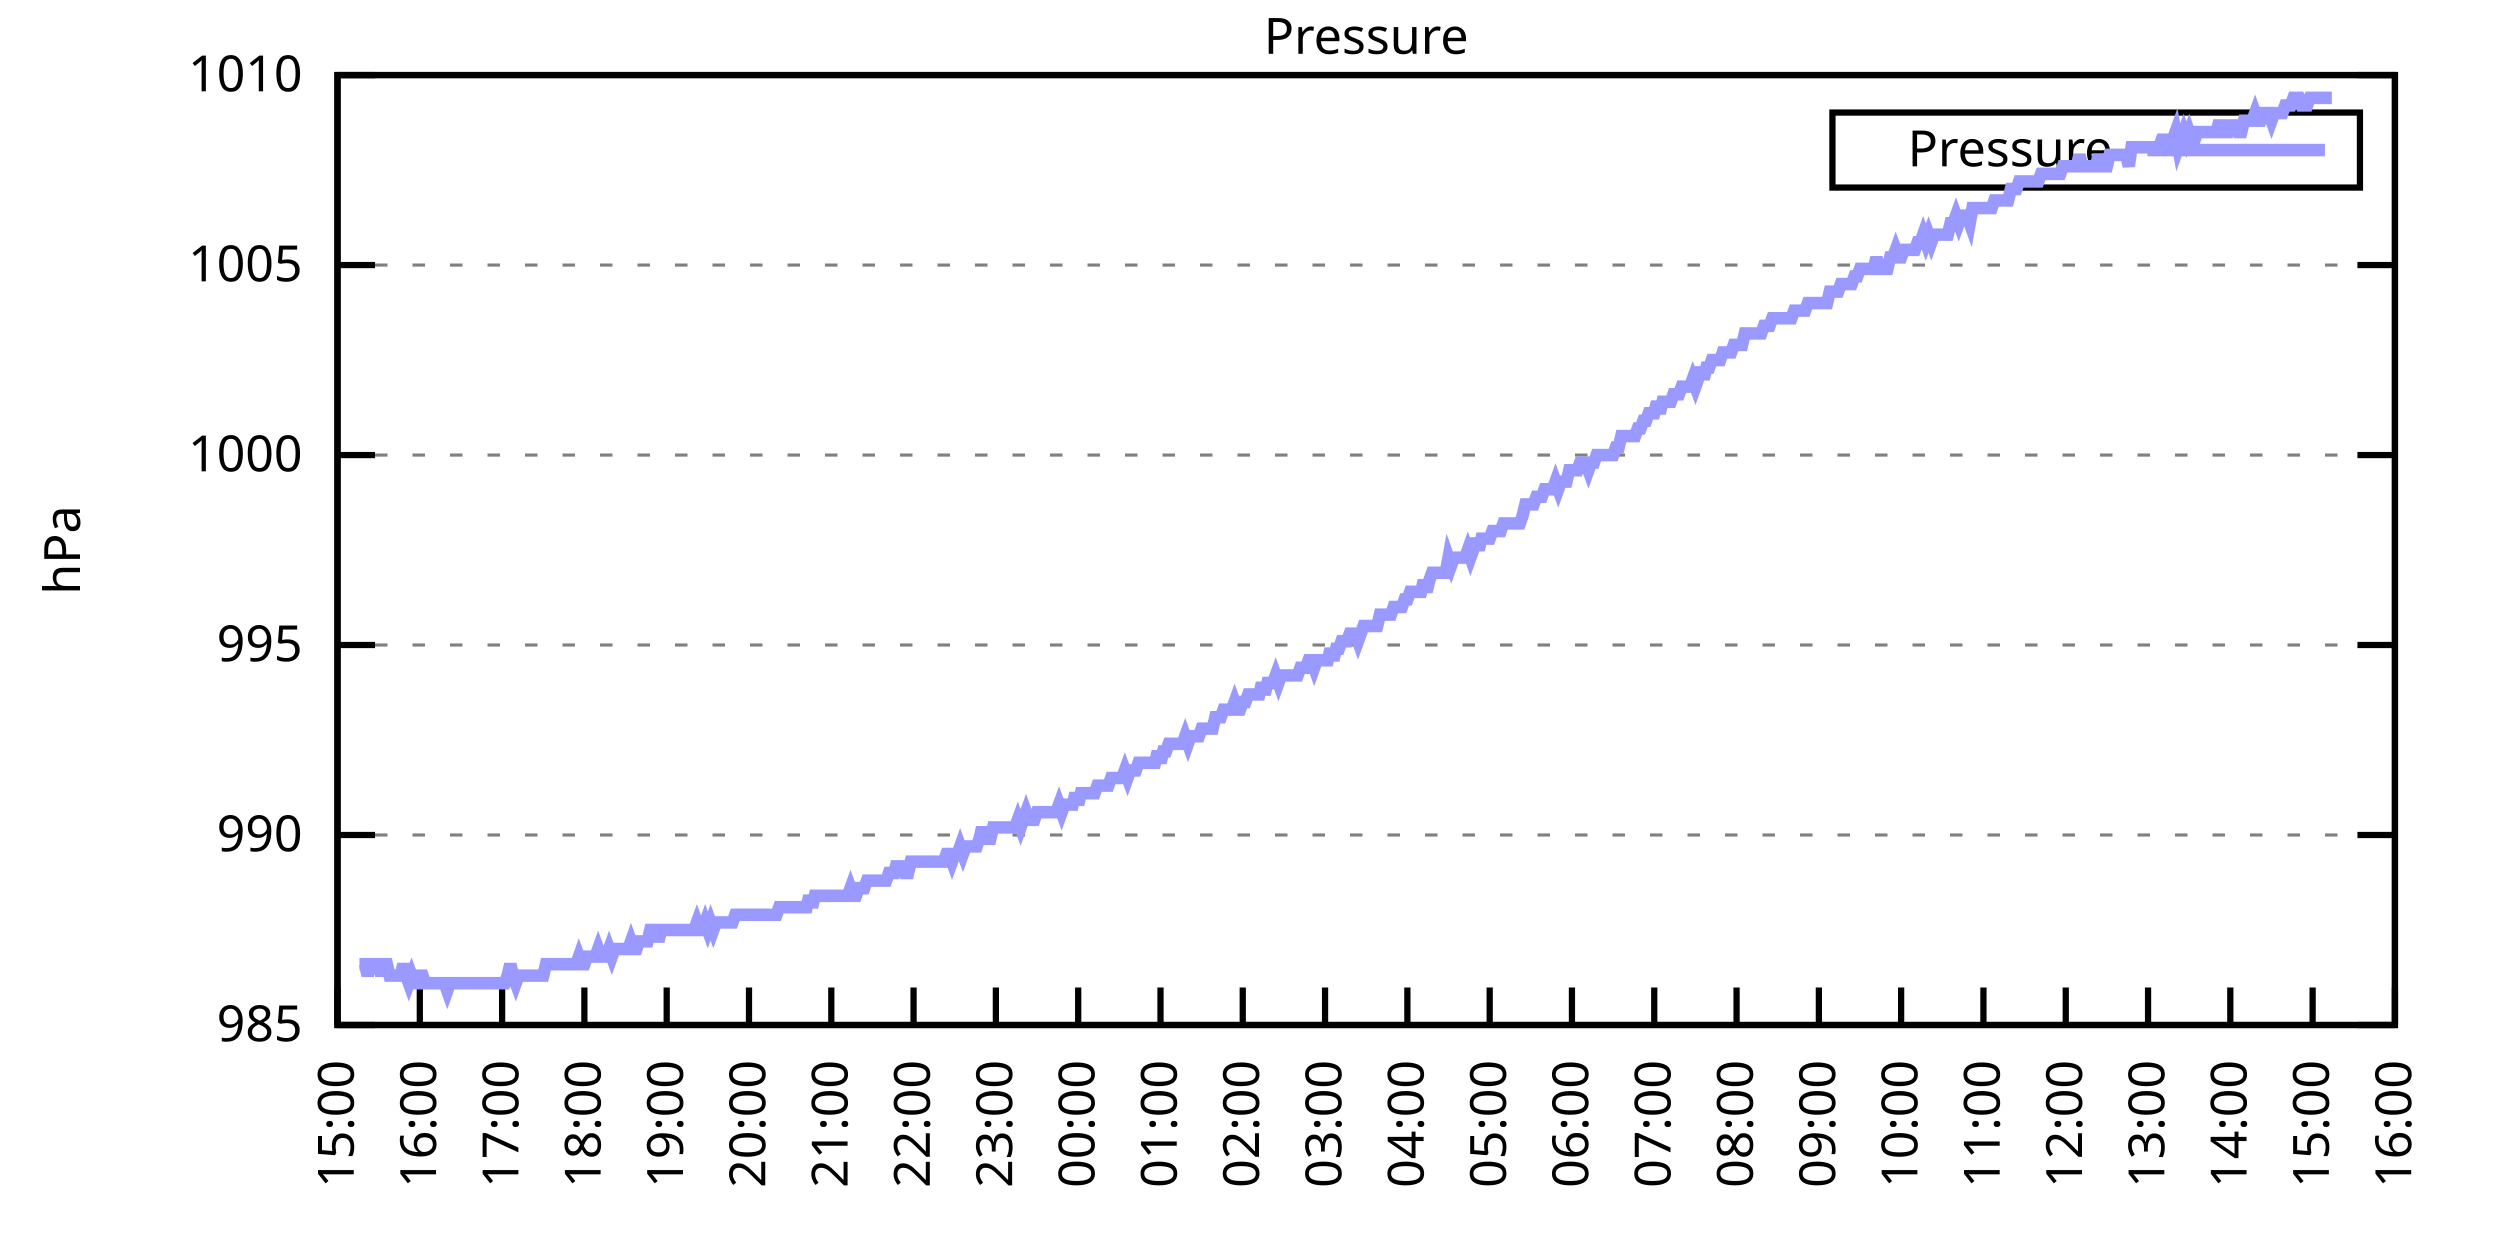
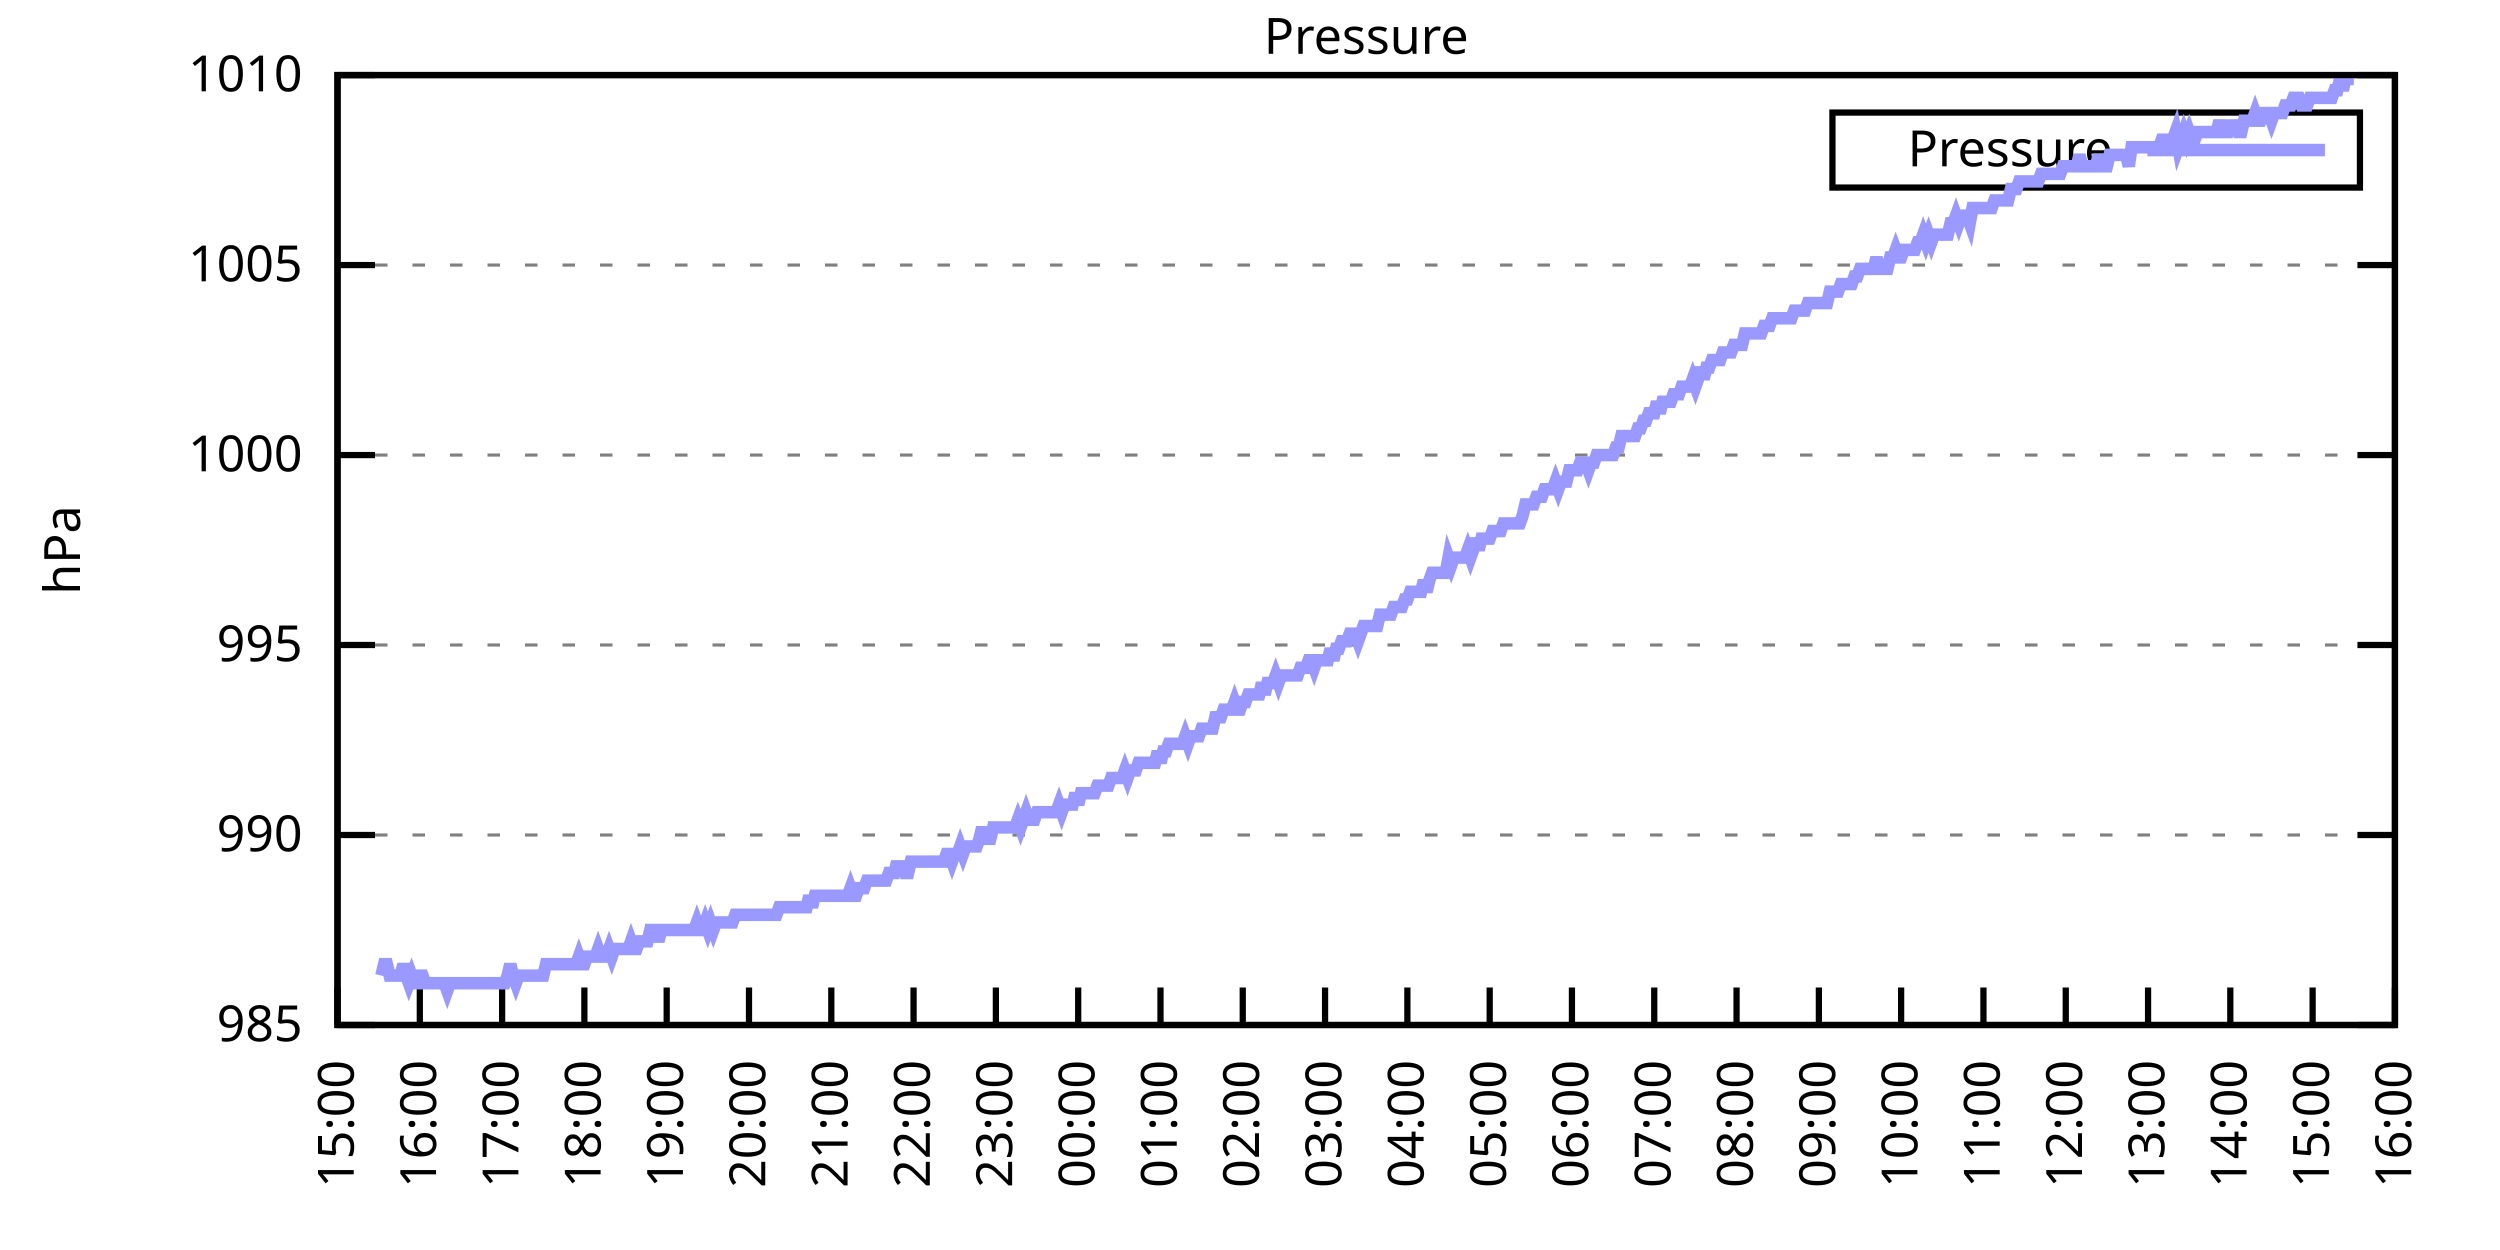
<svg xmlns="http://www.w3.org/2000/svg" xmlns:xlink="http://www.w3.org/1999/xlink" width="400" height="200" viewBox="0 0 400 200">
  <g id="gnuplot_canvas">
    <rect x="0" y="0" width="400" height="200" fill="none" />
    <defs>
      <circle id="gpDot" r="0.5" stroke-width="0.5" stroke="currentColor" />
      <path id="gpPt0" stroke-width="0.333" stroke="currentColor" d="M-1,0 h2 M0,-1 v2" />
      <path id="gpPt1" stroke-width="0.333" stroke="currentColor" d="M-1,-1 L1,1 M1,-1 L-1,1" />
      <path id="gpPt2" stroke-width="0.333" stroke="currentColor" d="M-1,0 L1,0 M0,-1 L0,1 M-1,-1 L1,1 M-1,1 L1,-1" />
      <rect id="gpPt3" stroke-width="0.333" stroke="currentColor" x="-1" y="-1" width="2" height="2" />
      <rect id="gpPt4" stroke-width="0.333" stroke="currentColor" fill="currentColor" x="-1" y="-1" width="2" height="2" />
      <circle id="gpPt5" stroke-width="0.333" stroke="currentColor" cx="0" cy="0" r="1" />
      <use xlink:href="#gpPt5" id="gpPt6" fill="currentColor" stroke="none" />
      <path id="gpPt7" stroke-width="0.333" stroke="currentColor" d="M0,-1.33 L-1.33,0.67 L1.33,0.67 z" />
      <use xlink:href="#gpPt7" id="gpPt8" fill="currentColor" stroke="none" />
      <use xlink:href="#gpPt7" id="gpPt9" stroke="currentColor" transform="rotate(180)" />
      <use xlink:href="#gpPt9" id="gpPt10" fill="currentColor" stroke="none" />
      <use xlink:href="#gpPt3" id="gpPt11" stroke="currentColor" transform="rotate(45)" />
      <use xlink:href="#gpPt11" id="gpPt12" fill="currentColor" stroke="none" />
      <path id="gpPt13" stroke-width="0.333" stroke="currentColor" d="M0,1.330 L1.265,0.411 L0.782,-1.067 L-0.782,-1.076 L-1.265,0.411 z" />
      <use xlink:href="#gpPt13" id="gpPt14" fill="currentColor" stroke="none" />
      <filter id="textbox" filterUnits="objectBoundingBox" x="0" y="0" height="1" width="1">
        <feFlood flood-color="white" flood-opacity="1" result="bgnd" />
        <feComposite in="SourceGraphic" in2="bgnd" operator="atop" />
      </filter>
      <filter id="greybox" filterUnits="objectBoundingBox" x="0" y="0" height="1" width="1">
        <feFlood flood-color="lightgrey" flood-opacity="1" result="grey" />
        <feComposite in="SourceGraphic" in2="grey" operator="atop" />
      </filter>
    </defs>
    <g fill="none" color="white" stroke="currentColor" stroke-width="1.00" stroke-linecap="butt" stroke-linejoin="miter">
</g>
    <g fill="none" color="black" stroke="currentColor" stroke-width="1.00" stroke-linecap="butt" stroke-linejoin="miter">
      <g stroke="none" shape-rendering="crispEdges">
        <polygon fill="rgb(255, 255, 255)" points="54.00,164.00 383.18,164.00 383.18,12.02 54.00,12.02 " />
      </g>
    </g>
    <g fill="none" color="black" stroke="currentColor" stroke-width="1.00" stroke-linecap="butt" stroke-linejoin="miter">
</g>
    <g fill="none" color="black" stroke="black" stroke-width="0.50" stroke-linecap="butt" stroke-linejoin="miter">
</g>
    <g fill="none" color="gray" stroke="currentColor" stroke-width="0.50" stroke-linecap="butt" stroke-linejoin="miter">
      <path stroke="gray" stroke-dasharray="2,4" class="gridline" d="M54.00,164.00 L383.19,164.00  " />
    </g>
    <g fill="none" color="gray" stroke="gray" stroke-width="1.00" stroke-linecap="butt" stroke-linejoin="miter">
</g>
    <g fill="none" color="black" stroke="currentColor" stroke-width="1.00" stroke-linecap="butt" stroke-linejoin="miter">
      <path stroke="black" d="M54.00,164.00 L60.00,164.00 M383.19,164.00 L377.19,164.00  " />
      <g transform="translate(48.40,166.60)" stroke="none" fill="black" font-family="Sans" font-size="8.00" text-anchor="end">
        <text>
          <tspan font-family="Sans"> 985</tspan>
        </text>
      </g>
    </g>
    <g fill="none" color="black" stroke="currentColor" stroke-width="1.00" stroke-linecap="butt" stroke-linejoin="miter">
</g>
    <g fill="none" color="black" stroke="black" stroke-width="0.50" stroke-linecap="butt" stroke-linejoin="miter">
</g>
    <g fill="none" color="gray" stroke="currentColor" stroke-width="0.50" stroke-linecap="butt" stroke-linejoin="miter">
      <path stroke="gray" stroke-dasharray="2,4" class="gridline" d="M54.00,133.60 L383.19,133.60  " />
    </g>
    <g fill="none" color="gray" stroke="gray" stroke-width="1.00" stroke-linecap="butt" stroke-linejoin="miter">
</g>
    <g fill="none" color="black" stroke="currentColor" stroke-width="1.00" stroke-linecap="butt" stroke-linejoin="miter">
      <path stroke="black" d="M54.00,133.60 L60.00,133.60 M383.19,133.60 L377.19,133.60  " />
      <g transform="translate(48.40,136.20)" stroke="none" fill="black" font-family="Sans" font-size="8.00" text-anchor="end">
        <text>
          <tspan font-family="Sans"> 990</tspan>
        </text>
      </g>
    </g>
    <g fill="none" color="black" stroke="currentColor" stroke-width="1.00" stroke-linecap="butt" stroke-linejoin="miter">
</g>
    <g fill="none" color="black" stroke="black" stroke-width="0.50" stroke-linecap="butt" stroke-linejoin="miter">
</g>
    <g fill="none" color="gray" stroke="currentColor" stroke-width="0.50" stroke-linecap="butt" stroke-linejoin="miter">
      <path stroke="gray" stroke-dasharray="2,4" class="gridline" d="M54.00,103.20 L383.19,103.20  " />
    </g>
    <g fill="none" color="gray" stroke="gray" stroke-width="1.00" stroke-linecap="butt" stroke-linejoin="miter">
</g>
    <g fill="none" color="black" stroke="currentColor" stroke-width="1.00" stroke-linecap="butt" stroke-linejoin="miter">
      <path stroke="black" d="M54.00,103.20 L60.00,103.20 M383.19,103.20 L377.19,103.20  " />
      <g transform="translate(48.40,105.80)" stroke="none" fill="black" font-family="Sans" font-size="8.00" text-anchor="end">
        <text>
          <tspan font-family="Sans"> 995</tspan>
        </text>
      </g>
    </g>
    <g fill="none" color="black" stroke="currentColor" stroke-width="1.00" stroke-linecap="butt" stroke-linejoin="miter">
</g>
    <g fill="none" color="black" stroke="black" stroke-width="0.50" stroke-linecap="butt" stroke-linejoin="miter">
</g>
    <g fill="none" color="gray" stroke="currentColor" stroke-width="0.50" stroke-linecap="butt" stroke-linejoin="miter">
      <path stroke="gray" stroke-dasharray="2,4" class="gridline" d="M54.00,72.81 L383.19,72.81  " />
    </g>
    <g fill="none" color="gray" stroke="gray" stroke-width="1.00" stroke-linecap="butt" stroke-linejoin="miter">
</g>
    <g fill="none" color="black" stroke="currentColor" stroke-width="1.00" stroke-linecap="butt" stroke-linejoin="miter">
      <path stroke="black" d="M54.00,72.81 L60.00,72.81 M383.19,72.81 L377.19,72.81  " />
      <g transform="translate(48.40,75.41)" stroke="none" fill="black" font-family="Sans" font-size="8.00" text-anchor="end">
        <text>
          <tspan font-family="Sans"> 1000</tspan>
        </text>
      </g>
    </g>
    <g fill="none" color="black" stroke="currentColor" stroke-width="1.00" stroke-linecap="butt" stroke-linejoin="miter">
</g>
    <g fill="none" color="black" stroke="black" stroke-width="0.50" stroke-linecap="butt" stroke-linejoin="miter">
</g>
    <g fill="none" color="gray" stroke="currentColor" stroke-width="0.50" stroke-linecap="butt" stroke-linejoin="miter">
      <path stroke="gray" stroke-dasharray="2,4" class="gridline" d="M54.00,42.41 L383.19,42.41  " />
    </g>
    <g fill="none" color="gray" stroke="gray" stroke-width="1.00" stroke-linecap="butt" stroke-linejoin="miter">
</g>
    <g fill="none" color="black" stroke="currentColor" stroke-width="1.00" stroke-linecap="butt" stroke-linejoin="miter">
      <path stroke="black" d="M54.00,42.41 L60.00,42.41 M383.19,42.41 L377.19,42.41  " />
      <g transform="translate(48.40,45.01)" stroke="none" fill="black" font-family="Sans" font-size="8.00" text-anchor="end">
        <text>
          <tspan font-family="Sans"> 1005</tspan>
        </text>
      </g>
    </g>
    <g fill="none" color="black" stroke="currentColor" stroke-width="1.00" stroke-linecap="butt" stroke-linejoin="miter">
</g>
    <g fill="none" color="black" stroke="black" stroke-width="0.50" stroke-linecap="butt" stroke-linejoin="miter">
</g>
    <g fill="none" color="gray" stroke="currentColor" stroke-width="0.50" stroke-linecap="butt" stroke-linejoin="miter">
      <path stroke="gray" stroke-dasharray="2,4" class="gridline" d="M54.00,12.01 L383.19,12.01  " />
    </g>
    <g fill="none" color="gray" stroke="gray" stroke-width="1.00" stroke-linecap="butt" stroke-linejoin="miter">
</g>
    <g fill="none" color="black" stroke="currentColor" stroke-width="1.00" stroke-linecap="butt" stroke-linejoin="miter">
      <path stroke="black" d="M54.00,12.01 L60.00,12.01 M383.19,12.01 L377.19,12.01  " />
      <g transform="translate(48.40,14.61)" stroke="none" fill="black" font-family="Sans" font-size="8.00" text-anchor="end">
        <text>
          <tspan font-family="Sans"> 1010</tspan>
        </text>
      </g>
    </g>
    <g fill="none" color="black" stroke="currentColor" stroke-width="1.00" stroke-linecap="butt" stroke-linejoin="miter">
      <path stroke="black" d="M54.00,164.00 L54.00,158.00  " />
      <g transform="translate(56.60,169.60) rotate(270.00)" stroke="none" fill="black" font-family="Sans" font-size="8.00" text-anchor="end">
        <text>
          <tspan font-family="Sans">15:00</tspan>
        </text>
      </g>
    </g>
    <g fill="none" color="black" stroke="currentColor" stroke-width="1.00" stroke-linecap="butt" stroke-linejoin="miter">
      <path stroke="black" d="M67.17,164.00 L67.17,158.00  " />
      <g transform="translate(69.77,169.60) rotate(270.00)" stroke="none" fill="black" font-family="Sans" font-size="8.00" text-anchor="end">
        <text>
          <tspan font-family="Sans">16:00</tspan>
        </text>
      </g>
    </g>
    <g fill="none" color="black" stroke="currentColor" stroke-width="1.00" stroke-linecap="butt" stroke-linejoin="miter">
      <path stroke="black" d="M80.34,164.00 L80.34,158.00  " />
      <g transform="translate(82.94,169.60) rotate(270.00)" stroke="none" fill="black" font-family="Sans" font-size="8.00" text-anchor="end">
        <text>
          <tspan font-family="Sans">17:00</tspan>
        </text>
      </g>
    </g>
    <g fill="none" color="black" stroke="currentColor" stroke-width="1.00" stroke-linecap="butt" stroke-linejoin="miter">
      <path stroke="black" d="M93.50,164.00 L93.50,158.00  " />
      <g transform="translate(96.10,169.60) rotate(270.00)" stroke="none" fill="black" font-family="Sans" font-size="8.00" text-anchor="end">
        <text>
          <tspan font-family="Sans">18:00</tspan>
        </text>
      </g>
    </g>
    <g fill="none" color="black" stroke="currentColor" stroke-width="1.00" stroke-linecap="butt" stroke-linejoin="miter">
      <path stroke="black" d="M106.67,164.00 L106.67,158.00  " />
      <g transform="translate(109.27,169.60) rotate(270.00)" stroke="none" fill="black" font-family="Sans" font-size="8.00" text-anchor="end">
        <text>
          <tspan font-family="Sans">19:00</tspan>
        </text>
      </g>
    </g>
    <g fill="none" color="black" stroke="currentColor" stroke-width="1.00" stroke-linecap="butt" stroke-linejoin="miter">
      <path stroke="black" d="M119.84,164.00 L119.84,158.00  " />
      <g transform="translate(122.44,169.60) rotate(270.00)" stroke="none" fill="black" font-family="Sans" font-size="8.00" text-anchor="end">
        <text>
          <tspan font-family="Sans">20:00</tspan>
        </text>
      </g>
    </g>
    <g fill="none" color="black" stroke="currentColor" stroke-width="1.00" stroke-linecap="butt" stroke-linejoin="miter">
      <path stroke="black" d="M133.01,164.00 L133.01,158.00  " />
      <g transform="translate(135.61,169.60) rotate(270.00)" stroke="none" fill="black" font-family="Sans" font-size="8.00" text-anchor="end">
        <text>
          <tspan font-family="Sans">21:00</tspan>
        </text>
      </g>
    </g>
    <g fill="none" color="black" stroke="currentColor" stroke-width="1.00" stroke-linecap="butt" stroke-linejoin="miter">
      <path stroke="black" d="M146.17,164.00 L146.17,158.00  " />
      <g transform="translate(148.77,169.60) rotate(270.00)" stroke="none" fill="black" font-family="Sans" font-size="8.00" text-anchor="end">
        <text>
          <tspan font-family="Sans">22:00</tspan>
        </text>
      </g>
    </g>
    <g fill="none" color="black" stroke="currentColor" stroke-width="1.00" stroke-linecap="butt" stroke-linejoin="miter">
      <path stroke="black" d="M159.34,164.00 L159.34,158.00  " />
      <g transform="translate(161.94,169.60) rotate(270.00)" stroke="none" fill="black" font-family="Sans" font-size="8.00" text-anchor="end">
        <text>
          <tspan font-family="Sans">23:00</tspan>
        </text>
      </g>
    </g>
    <g fill="none" color="black" stroke="currentColor" stroke-width="1.00" stroke-linecap="butt" stroke-linejoin="miter">
      <path stroke="black" d="M172.51,164.00 L172.51,158.00  " />
      <g transform="translate(175.11,169.60) rotate(270.00)" stroke="none" fill="black" font-family="Sans" font-size="8.00" text-anchor="end">
        <text>
          <tspan font-family="Sans">00:00</tspan>
        </text>
      </g>
    </g>
    <g fill="none" color="black" stroke="currentColor" stroke-width="1.00" stroke-linecap="butt" stroke-linejoin="miter">
      <path stroke="black" d="M185.68,164.00 L185.68,158.00  " />
      <g transform="translate(188.28,169.60) rotate(270.00)" stroke="none" fill="black" font-family="Sans" font-size="8.00" text-anchor="end">
        <text>
          <tspan font-family="Sans">01:00</tspan>
        </text>
      </g>
    </g>
    <g fill="none" color="black" stroke="currentColor" stroke-width="1.00" stroke-linecap="butt" stroke-linejoin="miter">
      <path stroke="black" d="M198.84,164.00 L198.84,158.00  " />
      <g transform="translate(201.44,169.60) rotate(270.00)" stroke="none" fill="black" font-family="Sans" font-size="8.00" text-anchor="end">
        <text>
          <tspan font-family="Sans">02:00</tspan>
        </text>
      </g>
    </g>
    <g fill="none" color="black" stroke="currentColor" stroke-width="1.00" stroke-linecap="butt" stroke-linejoin="miter">
      <path stroke="black" d="M212.01,164.00 L212.01,158.00  " />
      <g transform="translate(214.61,169.60) rotate(270.00)" stroke="none" fill="black" font-family="Sans" font-size="8.00" text-anchor="end">
        <text>
          <tspan font-family="Sans">03:00</tspan>
        </text>
      </g>
    </g>
    <g fill="none" color="black" stroke="currentColor" stroke-width="1.00" stroke-linecap="butt" stroke-linejoin="miter">
      <path stroke="black" d="M225.18,164.00 L225.18,158.00  " />
      <g transform="translate(227.78,169.60) rotate(270.00)" stroke="none" fill="black" font-family="Sans" font-size="8.00" text-anchor="end">
        <text>
          <tspan font-family="Sans">04:00</tspan>
        </text>
      </g>
    </g>
    <g fill="none" color="black" stroke="currentColor" stroke-width="1.00" stroke-linecap="butt" stroke-linejoin="miter">
      <path stroke="black" d="M238.35,164.00 L238.35,158.00  " />
      <g transform="translate(240.95,169.60) rotate(270.00)" stroke="none" fill="black" font-family="Sans" font-size="8.00" text-anchor="end">
        <text>
          <tspan font-family="Sans">05:00</tspan>
        </text>
      </g>
    </g>
    <g fill="none" color="black" stroke="currentColor" stroke-width="1.00" stroke-linecap="butt" stroke-linejoin="miter">
      <path stroke="black" d="M251.51,164.00 L251.51,158.00  " />
      <g transform="translate(254.11,169.60) rotate(270.00)" stroke="none" fill="black" font-family="Sans" font-size="8.00" text-anchor="end">
        <text>
          <tspan font-family="Sans">06:00</tspan>
        </text>
      </g>
    </g>
    <g fill="none" color="black" stroke="currentColor" stroke-width="1.00" stroke-linecap="butt" stroke-linejoin="miter">
      <path stroke="black" d="M264.68,164.00 L264.68,158.00  " />
      <g transform="translate(267.28,169.60) rotate(270.00)" stroke="none" fill="black" font-family="Sans" font-size="8.00" text-anchor="end">
        <text>
          <tspan font-family="Sans">07:00</tspan>
        </text>
      </g>
    </g>
    <g fill="none" color="black" stroke="currentColor" stroke-width="1.00" stroke-linecap="butt" stroke-linejoin="miter">
      <path stroke="black" d="M277.85,164.00 L277.85,158.00  " />
      <g transform="translate(280.45,169.60) rotate(270.00)" stroke="none" fill="black" font-family="Sans" font-size="8.00" text-anchor="end">
        <text>
          <tspan font-family="Sans">08:00</tspan>
        </text>
      </g>
    </g>
    <g fill="none" color="black" stroke="currentColor" stroke-width="1.00" stroke-linecap="butt" stroke-linejoin="miter">
      <path stroke="black" d="M291.02,164.00 L291.02,158.00  " />
      <g transform="translate(293.62,169.60) rotate(270.00)" stroke="none" fill="black" font-family="Sans" font-size="8.00" text-anchor="end">
        <text>
          <tspan font-family="Sans">09:00</tspan>
        </text>
      </g>
    </g>
    <g fill="none" color="black" stroke="currentColor" stroke-width="1.00" stroke-linecap="butt" stroke-linejoin="miter">
      <path stroke="black" d="M304.18,164.00 L304.18,158.00  " />
      <g transform="translate(306.78,169.60) rotate(270.00)" stroke="none" fill="black" font-family="Sans" font-size="8.00" text-anchor="end">
        <text>
          <tspan font-family="Sans">10:00</tspan>
        </text>
      </g>
    </g>
    <g fill="none" color="black" stroke="currentColor" stroke-width="1.00" stroke-linecap="butt" stroke-linejoin="miter">
      <path stroke="black" d="M317.35,164.00 L317.35,158.00  " />
      <g transform="translate(319.95,169.60) rotate(270.00)" stroke="none" fill="black" font-family="Sans" font-size="8.00" text-anchor="end">
        <text>
          <tspan font-family="Sans">11:00</tspan>
        </text>
      </g>
    </g>
    <g fill="none" color="black" stroke="currentColor" stroke-width="1.00" stroke-linecap="butt" stroke-linejoin="miter">
      <path stroke="black" d="M330.52,164.00 L330.52,158.00  " />
      <g transform="translate(333.12,169.60) rotate(270.00)" stroke="none" fill="black" font-family="Sans" font-size="8.00" text-anchor="end">
        <text>
          <tspan font-family="Sans">12:00</tspan>
        </text>
      </g>
    </g>
    <g fill="none" color="black" stroke="currentColor" stroke-width="1.00" stroke-linecap="butt" stroke-linejoin="miter">
      <path stroke="black" d="M343.69,164.00 L343.69,158.00  " />
      <g transform="translate(346.29,169.60) rotate(270.00)" stroke="none" fill="black" font-family="Sans" font-size="8.00" text-anchor="end">
        <text>
          <tspan font-family="Sans">13:00</tspan>
        </text>
      </g>
    </g>
    <g fill="none" color="black" stroke="currentColor" stroke-width="1.00" stroke-linecap="butt" stroke-linejoin="miter">
      <path stroke="black" d="M356.85,164.00 L356.85,158.00  " />
      <g transform="translate(359.45,169.60) rotate(270.00)" stroke="none" fill="black" font-family="Sans" font-size="8.00" text-anchor="end">
        <text>
          <tspan font-family="Sans">14:00</tspan>
        </text>
      </g>
    </g>
    <g fill="none" color="black" stroke="currentColor" stroke-width="1.00" stroke-linecap="butt" stroke-linejoin="miter">
      <path stroke="black" d="M370.02,164.00 L370.02,158.00  " />
      <g transform="translate(372.62,169.60) rotate(270.00)" stroke="none" fill="black" font-family="Sans" font-size="8.00" text-anchor="end">
        <text>
          <tspan font-family="Sans">15:00</tspan>
        </text>
      </g>
    </g>
    <g fill="none" color="black" stroke="currentColor" stroke-width="1.00" stroke-linecap="butt" stroke-linejoin="miter">
      <path stroke="black" d="M383.19,164.00 L383.19,158.00  " />
      <g transform="translate(385.79,169.60) rotate(270.00)" stroke="none" fill="black" font-family="Sans" font-size="8.00" text-anchor="end">
        <text>
          <tspan font-family="Sans">16:00</tspan>
        </text>
      </g>
    </g>
    <g fill="none" color="black" stroke="currentColor" stroke-width="1.00" stroke-linecap="butt" stroke-linejoin="miter">
</g>
    <g fill="none" color="black" stroke="currentColor" stroke-width="1.00" stroke-linecap="butt" stroke-linejoin="miter">
      <path stroke="black" d="M54.00,12.01 L54.00,164.00 L383.19,164.00 L383.19,12.01 L54.00,12.01 Z  " />
    </g>
    <g fill="none" color="black" stroke="currentColor" stroke-width="1.00" stroke-linecap="butt" stroke-linejoin="miter">
</g>
    <g fill="none" color="black" stroke="currentColor" stroke-width="1.00" stroke-linecap="butt" stroke-linejoin="miter">
      <path stroke="black" d="M293.19,30.01 L293.19,18.01 L377.59,18.01 L377.59,30.01 L293.19,30.01 Z  " />
    </g>
    <g id="Pressure_plot_1">
      <g fill="none" color="white" stroke="black" stroke-width="2.00" stroke-linecap="butt" stroke-linejoin="miter">
</g>
      <g fill="none" color="black" stroke="currentColor" stroke-width="2.00" stroke-linecap="butt" stroke-linejoin="miter">
        <g transform="translate(337.99,26.61)" stroke="none" fill="black" font-family="Sans" font-size="8.00" text-anchor="end">
          <text>
            <tspan font-family="Sans">Pressure</tspan>
          </text>
        </g>
      </g>
      <g fill="none" color="black" stroke="currentColor" stroke-width="2.00" stroke-linecap="butt" stroke-linejoin="miter">
-         <path stroke="rgb(153, 153, 255)" d="M343.59,24.01 L371.99,24.01 M57.51,154.27 L57.95,154.27 L58.39,154.27 L58.83,156.10 L59.27,154.27 L59.71,154.27   L60.14,154.27 L60.58,154.27 L61.02,156.10 L61.46,154.27 L61.90,154.27 L62.34,156.10 L62.78,156.10 L63.22,156.10   L63.66,156.10 L64.10,156.10 L64.53,154.27 L64.97,156.10 L65.41,157.31 L65.85,156.10 L66.29,157.31 L66.73,157.31   L67.17,156.10 L67.61,156.10 L68.05,157.31 L68.48,157.31 L68.92,157.31 L69.36,157.31 L69.80,157.31 L70.24,157.31   L70.68,157.31 L71.12,157.31 L71.56,158.53 L72.00,157.31 L72.43,157.31 L72.87,157.31 L73.31,157.31 L73.75,157.31   L74.19,157.31 L74.63,157.31 L75.07,157.31 L75.51,157.31 L75.95,157.31 L76.38,157.31 L76.82,157.31 L77.26,157.31   L77.70,157.31 L78.14,157.31 L78.58,157.31 L79.02,157.31 L79.46,157.31 L79.90,157.31 L80.34,157.31 L80.77,157.31   L81.21,156.10 L81.65,154.27 L82.09,156.10 L82.53,157.31 L82.97,156.10 L83.41,156.10 L83.85,156.10 L84.29,156.10   L84.72,156.10 L85.16,156.10 L85.60,156.10 L86.04,156.10 L86.48,156.10 L86.92,156.10 L87.36,154.27 L87.80,154.27   L88.24,154.27 L88.67,154.27 L89.11,154.27 L89.55,154.27 L89.99,154.27 L90.43,154.27 L90.87,154.27 L91.31,154.27   L91.75,154.27 L92.19,154.27 L92.62,153.06 L93.06,154.27 L93.50,154.27 L93.94,153.06 L94.38,153.06 L94.82,153.06   L95.26,153.06 L95.70,151.84 L96.14,153.06 L96.58,153.06 L97.01,153.06 L97.45,151.84 L97.89,153.06 L98.33,151.84   L98.77,151.84 L99.21,151.84 L99.65,151.84 L100.09,151.84 L100.53,151.84 L100.96,150.62 L101.40,151.84 L101.84,151.84   L102.28,150.62 L102.72,150.62 L103.16,150.62 L103.60,150.62 L104.04,148.80 L104.48,148.80 L104.91,148.80 L105.35,150.62   L105.79,148.80 L106.23,148.80 L106.67,148.80 L107.11,148.80 L107.55,148.80 L107.99,148.80 L108.43,148.80 L108.87,148.80   L109.30,148.80 L109.74,148.80 L110.18,148.80 L110.62,148.80 L111.06,148.80 L111.50,147.59 L111.94,148.80 L112.38,148.80   L112.82,147.59 L113.25,148.80 L113.69,147.59 L114.13,148.80 L114.57,147.59 L115.01,147.59 L115.45,147.59 L115.89,147.59   L116.33,147.59 L116.77,147.59 L117.20,147.59 L117.64,146.37 L118.08,146.37 L118.52,146.37 L118.96,146.37 L119.40,146.37   L119.84,146.37 L120.28,146.37 L120.72,146.37 L121.15,146.37 L121.59,146.37 L122.03,146.37 L122.47,146.37 L122.91,146.37   L123.35,146.37 L123.79,146.37 L124.23,146.37 L124.67,145.15 L125.11,145.15 L125.54,145.15 L125.98,145.15 L126.42,145.15   L126.86,145.15 L127.30,145.15 L127.74,145.15 L128.18,145.15 L128.62,145.15 L129.06,145.15 L129.49,143.33 L129.93,145.15   L130.37,143.33 L130.81,143.33 L131.25,143.33 L131.69,143.33 L132.13,143.33 L132.57,143.33 L133.01,143.33 L133.44,143.33   L133.88,143.33 L134.32,143.33 L134.76,143.33 L135.20,143.33 L135.64,143.33 L136.08,142.11 L136.52,143.33 L136.96,143.33   L137.39,142.11 L137.83,142.11 L138.27,142.11 L138.71,140.90 L139.15,140.90 L139.59,140.90 L140.03,140.90 L140.47,140.90   L140.91,140.90 L141.35,140.90 L141.78,140.90 L142.22,139.68 L142.66,139.68 L143.10,139.68 L143.54,137.86 L143.98,139.68   L144.42,137.86 L144.86,139.68 L145.30,139.68 L145.73,137.86 L146.17,137.86 L146.61,137.86 L147.05,137.86 L147.49,137.86   L147.93,137.86 L148.37,137.86 L148.81,137.86 L149.25,137.86 L149.68,137.86 L150.12,137.86 L150.56,137.86 L151.00,137.86   L151.44,136.64 L151.88,136.64 L152.32,137.86 L152.76,136.64 L153.20,136.64 L153.63,135.43 L154.07,136.64 L154.51,135.43   L154.95,135.43 L155.39,135.43 L155.83,135.43 L156.27,135.43 L156.71,134.21 L157.15,132.39 L157.59,134.21 L158.02,134.21   L158.46,134.21 L158.90,132.39 L159.34,132.39 L159.78,132.39 L160.22,132.39 L160.66,132.39 L161.10,132.39 L161.54,132.39   L161.97,132.39 L162.41,132.39 L162.85,131.17 L163.29,132.39 L163.73,131.17 L164.17,129.95 L164.61,131.17 L165.05,131.17   L165.49,131.17 L165.92,129.95 L166.36,129.95 L166.80,129.95 L167.24,129.95 L167.68,129.95 L168.12,129.95 L168.56,129.95   L169.00,129.95 L169.44,128.74 L169.87,129.95 L170.31,128.74 L170.75,128.74 L171.19,128.74 L171.63,128.74 L172.07,126.91   L172.51,128.74 L172.95,126.91 L173.39,126.91 L173.83,126.91 L174.26,126.91 L174.70,126.91 L175.14,126.91 L175.58,125.70   L176.02,125.70 L176.46,125.70 L176.90,125.70 L177.34,125.70 L177.78,124.48 L178.21,124.48 L178.65,124.48 L179.09,124.48   L179.53,124.48 L179.97,123.27 L180.41,124.48 L180.85,123.27 L181.29,123.27 L181.73,123.27 L182.16,122.05 L182.60,122.05   L183.04,122.05 L183.48,122.05 L183.92,122.05 L184.36,122.05 L184.80,122.05 L185.24,120.23 L185.68,122.05 L186.11,120.23   L186.55,120.23 L186.99,119.01 L187.43,119.01 L187.87,119.01 L188.31,119.01 L188.75,119.01 L189.19,119.01 L189.63,117.80   L190.07,119.01 L190.50,117.80 L190.94,117.80 L191.38,117.80 L191.82,117.80 L192.26,116.58 L192.70,116.58 L193.14,116.58   L193.58,116.58 L194.02,116.58 L194.45,114.76 L194.89,114.76 L195.33,114.76 L195.77,113.54 L196.21,113.54 L196.65,113.54   L197.09,113.54 L197.53,112.32 L197.97,113.54 L198.40,113.54 L198.84,112.32 L199.28,112.32 L199.72,111.11 L200.16,111.11   L200.60,111.11 L201.04,111.11 L201.48,111.11 L201.92,109.28 L202.35,111.11 L202.79,109.28 L203.23,109.28 L203.67,109.28   L204.11,108.07 L204.55,109.28 L204.99,108.07 L205.43,108.07 L205.87,108.07 L206.31,108.07 L206.74,108.07 L207.18,108.07   L207.62,108.07 L208.06,106.85 L208.50,106.85 L208.94,106.85 L209.38,105.64 L209.82,105.64 L210.26,106.85 L210.69,105.64   L211.13,105.64 L211.57,105.64 L212.01,105.64 L212.45,105.64 L212.89,103.81 L213.33,105.64 L213.77,103.81 L214.21,103.81   L214.64,102.60 L215.08,102.60 L215.52,102.60 L215.96,101.38 L216.40,101.38 L216.84,101.38 L217.28,102.60 L217.72,101.38   L218.16,100.16 L218.60,100.16 L219.03,100.16 L219.47,100.16 L219.91,100.16 L220.35,100.16 L220.79,98.34 L221.23,98.34   L221.67,98.34 L222.11,98.34 L222.55,98.34 L222.98,97.12 L223.42,97.12 L223.86,97.12 L224.30,97.12 L224.74,95.91   L225.18,95.91 L225.62,94.69 L226.06,94.69 L226.50,94.69 L226.93,94.69 L227.37,94.69 L227.81,92.87 L228.25,94.69   L228.69,92.87 L229.13,91.65 L229.57,91.65 L230.01,91.65 L230.45,91.65 L230.88,91.65 L231.32,91.65 L231.76,89.22   L232.20,90.44 L232.64,89.22 L233.08,89.22 L233.52,89.22 L233.96,89.22 L234.40,89.22 L234.84,88.00 L235.27,89.22   L235.71,88.00 L236.15,86.18 L236.59,88.00 L237.03,86.18 L237.47,86.18 L237.91,86.18 L238.35,86.18 L238.79,84.97   L239.22,84.97 L239.66,84.97 L240.10,84.97 L240.54,83.75 L240.98,83.75 L241.42,83.75 L241.86,83.75 L242.30,83.75   L242.74,83.75 L243.17,83.75 L243.61,82.53 L244.05,80.71 L244.49,80.71 L244.93,80.71 L245.37,80.71 L245.81,79.49   L246.25,79.49 L246.69,79.49 L247.12,78.28 L247.56,78.28 L248.00,78.28 L248.44,78.28 L248.88,77.06 L249.32,78.28   L249.76,77.06 L250.20,77.06 L250.64,77.06 L251.08,75.24 L251.51,75.24 L251.95,75.24 L252.39,75.24 L252.83,74.02   L253.27,74.02 L253.71,74.02 L254.15,75.24 L254.59,74.02 L255.03,74.02 L255.46,72.81 L255.90,72.81 L256.34,72.81   L256.78,72.81 L257.22,72.81 L257.66,72.81 L258.10,72.81 L258.54,71.59 L258.98,71.59 L259.41,69.77 L259.85,69.77   L260.29,69.77 L260.73,69.77 L261.17,69.77 L261.61,69.77 L262.05,68.55 L262.49,68.55 L262.93,67.33 L263.36,67.33   L263.80,66.12 L264.24,66.12 L264.68,66.12 L265.12,64.29 L265.56,66.12 L266.00,64.29 L266.44,64.29 L266.88,64.29   L267.32,64.29 L267.75,63.08 L268.19,63.08 L268.63,63.08 L269.07,61.86 L269.51,61.86 L269.95,61.86 L270.39,61.86   L270.83,60.65 L271.27,61.86 L271.70,60.65 L272.14,58.82 L272.58,60.65 L273.02,58.82 L273.46,58.82 L273.90,57.61   L274.34,57.61 L274.78,57.61 L275.22,57.61 L275.65,56.39 L276.09,56.39 L276.53,56.39 L276.97,56.39 L277.41,55.18   L277.85,55.18 L278.29,55.18 L278.73,55.18 L279.17,53.35 L279.60,53.35 L280.04,53.35 L280.48,53.35 L280.92,53.35   L281.36,53.35 L281.80,53.35 L282.24,52.14 L282.68,52.14 L283.12,52.14 L283.56,50.92 L283.99,50.92 L284.43,50.92   L284.87,50.92 L285.31,50.92 L285.75,50.92 L286.19,50.92 L286.63,50.92 L287.07,49.70 L287.51,49.70 L287.94,49.70   L288.38,49.70 L288.82,49.70 L289.26,48.49 L289.70,48.49 L290.14,48.49 L290.58,48.49 L291.02,48.49 L291.46,48.49   L291.89,48.49 L292.33,48.49 L292.77,46.66 L293.21,46.66 L293.65,46.66 L294.09,46.66 L294.53,45.45 L294.97,45.45   L295.41,45.45 L295.84,45.45 L296.28,45.45 L296.72,44.23 L297.16,44.23 L297.60,43.02 L298.04,43.02 L298.48,43.02   L298.92,43.02 L299.36,43.02 L299.80,43.02 L300.23,41.19 L300.67,43.02 L301.11,43.02 L301.55,43.02 L301.99,43.02   L302.43,41.19 L302.87,41.19 L303.31,39.98 L303.75,41.19 L304.18,41.19 L304.62,39.98 L305.06,39.98 L305.50,39.98   L305.94,39.98 L306.38,39.98 L306.82,38.76 L307.26,38.76 L307.70,37.54 L308.13,38.76 L308.57,37.54 L309.01,38.76   L309.45,37.54 L309.89,37.54 L310.33,37.54 L310.77,37.54 L311.21,37.54 L311.65,37.54 L312.08,35.72 L312.52,35.72   L312.96,34.50 L313.40,35.72 L313.84,34.50 L314.28,34.50 L314.72,34.50 L315.16,35.72 L315.60,33.29 L316.04,33.29   L316.47,33.29 L316.91,33.29 L317.35,33.29 L317.79,33.29 L318.23,33.29 L318.67,33.29 L319.11,32.07 L319.55,32.07   L319.99,32.07 L320.42,32.07 L320.86,32.07 L321.30,32.07 L321.74,30.25 L322.18,30.25 L322.62,30.25 L323.06,29.03   L323.50,29.03 L323.94,29.03 L324.37,29.03 L324.81,29.03 L325.25,29.03 L325.69,29.03 L326.13,29.03 L326.57,27.82   L327.01,27.82 L327.45,27.82 L327.89,27.82 L328.33,27.82 L328.76,27.82 L329.20,27.82 L329.64,27.82 L330.08,26.60   L330.52,26.60 L330.96,26.60 L331.40,26.60 L331.84,26.60 L332.28,26.60 L332.71,24.78 L333.15,26.60 L333.59,26.60   L334.03,26.60 L334.47,26.60 L334.91,26.60 L335.35,26.60 L335.79,24.78 L336.23,26.60 L336.66,26.60 L337.10,26.60   L337.54,24.78 L337.98,24.78 L338.42,24.78 L338.86,24.78 L339.30,24.78 L339.74,24.78 L340.18,24.78 L340.61,26.60   L341.05,23.56 L341.49,23.56 L341.93,23.56 L342.37,23.56 L342.81,23.56 L343.25,23.56 L343.69,23.56 L344.13,23.56   L344.57,23.56 L345.00,23.56 L345.44,23.56 L345.88,22.35 L346.32,22.35 L346.76,23.56 L347.20,23.56 L347.64,22.35   L348.08,21.13 L348.52,23.56 L348.95,22.35 L349.39,21.13 L349.83,22.35 L350.27,21.13 L350.71,22.35 L351.15,22.35   L351.59,21.13 L352.03,21.13 L352.47,21.13 L352.90,21.13 L353.34,21.13 L353.78,21.13 L354.22,21.13 L354.66,21.13   L355.10,19.31 L355.54,21.13 L355.98,21.13 L356.42,21.13 L356.85,19.31 L357.29,21.13 L357.73,19.31 L358.17,21.13   L358.61,21.13 L359.05,19.31 L359.49,19.31 L359.93,19.31 L360.37,19.31 L360.81,18.09 L361.24,19.31 L361.68,19.31   L362.12,18.09 L362.56,18.09 L363.00,18.09 L363.44,19.31 L363.88,18.09 L364.32,18.09 L364.76,18.09 L365.19,18.09   L365.63,16.87 L366.07,16.87 L366.51,16.87 L366.95,15.66 L367.39,15.66 L367.83,15.66 L368.27,16.87 L368.71,16.87   L369.14,16.87 L369.58,15.66 L370.02,15.66 L370.46,15.66 L370.90,15.66 L371.34,15.66 L371.78,15.66 L372.22,15.66   L372.66,15.66 L373.09,15.66  " />
+         <path stroke="rgb(153, 153, 255)" d="M343.59,24.01 L371.99,24.01 M61.02,156.10 L61.46,154.27 L61.90,154.27 L62.34,156.10 L62.78,156.10 L63.22,156.10   L63.66,156.10 L64.10,156.10 L64.53,154.27 L64.97,156.10 L65.41,157.31 L65.85,156.10 L66.29,157.31 L66.73,157.31   L67.17,156.10 L67.61,156.10 L68.05,157.31 L68.48,157.31 L68.92,157.31 L69.36,157.31 L69.80,157.31 L70.24,157.31   L70.68,157.31 L71.12,157.31 L71.56,158.53 L72.00,157.31 L72.43,157.31 L72.87,157.31 L73.31,157.31 L73.75,157.31   L74.19,157.31 L74.63,157.31 L75.07,157.31 L75.51,157.31 L75.95,157.31 L76.38,157.31 L76.82,157.31 L77.26,157.31   L77.70,157.31 L78.14,157.31 L78.58,157.31 L79.02,157.31 L79.46,157.31 L79.90,157.31 L80.34,157.31 L80.77,157.31   L81.21,156.10 L81.65,154.27 L82.09,156.10 L82.53,157.31 L82.97,156.10 L83.41,156.10 L83.85,156.10 L84.29,156.10   L84.72,156.10 L85.16,156.10 L85.60,156.10 L86.04,156.10 L86.48,156.10 L86.92,156.10 L87.36,154.27 L87.80,154.27   L88.24,154.27 L88.67,154.27 L89.11,154.27 L89.55,154.27 L89.99,154.27 L90.43,154.27 L90.87,154.27 L91.31,154.27   L91.75,154.27 L92.19,154.27 L92.62,153.06 L93.06,154.27 L93.50,154.27 L93.94,153.06 L94.38,153.06 L94.82,153.06   L95.26,153.06 L95.70,151.84 L96.14,153.06 L96.58,153.06 L97.01,153.06 L97.45,151.84 L97.89,153.06 L98.33,151.84   L98.77,151.84 L99.21,151.84 L99.65,151.84 L100.09,151.84 L100.53,151.84 L100.96,150.62 L101.40,151.84 L101.84,151.84   L102.28,150.62 L102.72,150.62 L103.16,150.62 L103.60,150.62 L104.04,148.80 L104.48,148.80 L104.91,148.80 L105.35,150.62   L105.79,148.80 L106.23,148.80 L106.67,148.80 L107.11,148.80 L107.55,148.80 L107.99,148.80 L108.43,148.80 L108.87,148.80   L109.30,148.80 L109.74,148.80 L110.18,148.80 L110.62,148.80 L111.06,148.80 L111.50,147.59 L111.94,148.80 L112.38,148.80   L112.82,147.59 L113.25,148.80 L113.69,147.59 L114.13,148.80 L114.57,147.59 L115.01,147.59 L115.45,147.59 L115.89,147.59   L116.33,147.59 L116.77,147.59 L117.20,147.59 L117.64,146.37 L118.08,146.37 L118.52,146.37 L118.96,146.37 L119.40,146.37   L119.84,146.37 L120.28,146.37 L120.72,146.37 L121.15,146.37 L121.59,146.37 L122.03,146.37 L122.47,146.37 L122.91,146.37   L123.35,146.37 L123.79,146.37 L124.23,146.37 L124.67,145.15 L125.11,145.15 L125.54,145.15 L125.98,145.15 L126.42,145.15   L126.86,145.15 L127.30,145.15 L127.74,145.15 L128.18,145.15 L128.62,145.15 L129.06,145.15 L129.49,143.33 L129.93,145.15   L130.37,143.33 L130.81,143.33 L131.25,143.33 L131.69,143.33 L132.13,143.33 L132.57,143.33 L133.01,143.33 L133.44,143.33   L133.88,143.33 L134.32,143.33 L134.76,143.33 L135.20,143.33 L135.64,143.33 L136.08,142.11 L136.52,143.33 L136.96,143.33   L137.39,142.11 L137.83,142.11 L138.27,142.11 L138.71,140.90 L139.15,140.90 L139.59,140.90 L140.03,140.90 L140.47,140.90   L140.91,140.90 L141.35,140.90 L141.78,140.90 L142.22,139.68 L142.66,139.68 L143.10,139.68 L143.54,137.86 L143.98,139.68   L144.42,137.86 L144.86,139.68 L145.30,139.68 L145.73,137.86 L146.17,137.86 L146.61,137.86 L147.05,137.86 L147.49,137.86   L147.93,137.86 L148.37,137.86 L148.81,137.86 L149.25,137.86 L149.68,137.86 L150.12,137.86 L150.56,137.86 L151.00,137.86   L151.44,136.64 L151.88,136.64 L152.32,137.86 L152.76,136.64 L153.20,136.64 L153.63,135.43 L154.07,136.64 L154.51,135.43   L154.95,135.43 L155.39,135.43 L155.83,135.43 L156.27,135.43 L156.71,134.21 L157.15,132.39 L157.59,134.21 L158.02,134.21   L158.46,134.21 L158.90,132.39 L159.34,132.39 L159.78,132.39 L160.22,132.39 L160.66,132.39 L161.10,132.39 L161.54,132.39   L161.97,132.39 L162.41,132.39 L162.85,131.17 L163.29,132.39 L163.73,131.17 L164.17,129.95 L164.61,131.17 L165.05,131.17   L165.49,131.17 L165.92,129.95 L166.36,129.95 L166.80,129.95 L167.24,129.95 L167.68,129.95 L168.12,129.95 L168.56,129.95   L169.00,129.95 L169.44,128.74 L169.87,129.95 L170.31,128.74 L170.75,128.74 L171.19,128.74 L171.63,128.74 L172.07,126.91   L172.51,128.74 L172.95,126.91 L173.39,126.91 L173.83,126.91 L174.26,126.91 L174.70,126.91 L175.14,126.91 L175.58,125.70   L176.02,125.70 L176.46,125.70 L176.90,125.70 L177.34,125.70 L177.78,124.48 L178.21,124.48 L178.65,124.48 L179.09,124.48   L179.53,124.48 L179.97,123.27 L180.41,124.48 L180.85,123.27 L181.29,123.27 L181.73,123.27 L182.16,122.05 L182.60,122.05   L183.04,122.05 L183.48,122.05 L183.92,122.05 L184.36,122.05 L184.80,122.05 L185.24,120.23 L185.68,122.05 L186.11,120.23   L186.55,120.23 L186.99,119.01 L187.43,119.01 L187.87,119.01 L188.31,119.01 L188.75,119.01 L189.19,119.01 L189.63,117.80   L190.07,119.01 L190.50,117.80 L190.94,117.80 L191.38,117.80 L191.82,117.80 L192.26,116.58 L192.70,116.58 L193.14,116.58   L193.58,116.58 L194.02,116.58 L194.45,114.76 L194.89,114.76 L195.33,114.76 L195.77,113.54 L196.21,113.54 L196.65,113.54   L197.09,113.54 L197.53,112.32 L197.97,113.54 L198.40,113.54 L198.84,112.32 L199.28,112.32 L199.72,111.11 L200.16,111.11   L200.60,111.11 L201.04,111.11 L201.48,111.11 L201.92,109.28 L202.35,111.11 L202.79,109.28 L203.23,109.28 L203.67,109.28   L204.11,108.07 L204.55,109.28 L204.99,108.07 L205.43,108.07 L205.87,108.07 L206.31,108.07 L206.74,108.07 L207.18,108.07   L207.62,108.07 L208.06,106.85 L208.50,106.85 L208.94,106.85 L209.38,105.64 L209.82,105.64 L210.26,106.85 L210.69,105.64   L211.13,105.64 L211.57,105.64 L212.01,105.64 L212.45,105.64 L212.89,103.81 L213.33,105.64 L213.77,103.81 L214.21,103.81   L214.64,102.60 L215.08,102.60 L215.52,102.60 L215.96,101.38 L216.40,101.38 L216.84,101.38 L217.28,102.60 L217.72,101.38   L218.16,100.16 L218.60,100.16 L219.03,100.16 L219.47,100.16 L219.91,100.16 L220.35,100.16 L220.79,98.34 L221.23,98.34   L221.67,98.34 L222.11,98.34 L222.55,98.34 L222.98,97.12 L223.42,97.12 L223.86,97.12 L224.30,97.12 L224.74,95.91   L225.18,95.91 L225.62,94.69 L226.06,94.69 L226.50,94.69 L226.93,94.69 L227.37,94.69 L227.81,92.87 L228.25,94.69   L228.69,92.87 L229.13,91.65 L229.57,91.65 L230.01,91.65 L230.45,91.65 L230.88,91.65 L231.32,91.65 L231.76,89.22   L232.20,90.44 L232.64,89.22 L233.08,89.22 L233.52,89.22 L233.96,89.22 L234.40,89.22 L234.84,88.00 L235.27,89.22   L235.71,88.00 L236.15,86.18 L236.59,88.00 L237.03,86.18 L237.47,86.18 L237.91,86.18 L238.35,86.18 L238.79,84.97   L239.22,84.97 L239.66,84.97 L240.10,84.97 L240.54,83.75 L240.98,83.75 L241.42,83.75 L241.86,83.75 L242.30,83.75   L242.74,83.75 L243.17,83.75 L243.61,82.53 L244.05,80.71 L244.49,80.71 L244.93,80.71 L245.37,80.71 L245.81,79.49   L246.25,79.49 L246.69,79.49 L247.12,78.28 L247.56,78.28 L248.00,78.28 L248.44,78.28 L248.88,77.06 L249.32,78.28   L249.76,77.06 L250.20,77.06 L250.64,77.06 L251.08,75.24 L251.51,75.24 L251.95,75.24 L252.39,75.24 L252.83,74.02   L253.27,74.02 L253.71,74.02 L254.15,75.24 L254.59,74.02 L255.03,74.02 L255.46,72.81 L255.90,72.81 L256.34,72.81   L256.78,72.81 L257.22,72.81 L257.66,72.81 L258.10,72.81 L258.54,71.59 L258.98,71.59 L259.41,69.77 L259.85,69.77   L260.29,69.77 L260.73,69.77 L261.17,69.77 L261.61,69.77 L262.05,68.55 L262.49,68.55 L262.93,67.33 L263.36,67.33   L263.80,66.12 L264.24,66.12 L264.68,66.12 L265.12,64.29 L265.56,66.12 L266.00,64.29 L266.44,64.29 L266.88,64.29   L267.32,64.29 L267.75,63.08 L268.19,63.08 L268.63,63.08 L269.07,61.86 L269.51,61.86 L269.95,61.86 L270.39,61.86   L270.83,60.65 L271.27,61.86 L271.70,60.65 L272.14,58.82 L272.58,60.65 L273.02,58.82 L273.46,58.82 L273.90,57.61   L274.34,57.61 L274.78,57.61 L275.22,57.61 L275.65,56.39 L276.09,56.39 L276.53,56.39 L276.97,56.39 L277.41,55.18   L277.85,55.18 L278.29,55.18 L278.73,55.18 L279.17,53.35 L279.60,53.35 L280.04,53.35 L280.48,53.35 L280.92,53.35   L281.36,53.35 L281.80,53.35 L282.24,52.14 L282.68,52.14 L283.12,52.14 L283.56,50.92 L283.99,50.92 L284.43,50.92   L284.87,50.92 L285.31,50.92 L285.75,50.92 L286.19,50.92 L286.63,50.92 L287.07,49.70 L287.51,49.70 L287.94,49.70   L288.38,49.70 L288.82,49.70 L289.26,48.49 L289.70,48.49 L290.14,48.49 L290.58,48.49 L291.02,48.49 L291.46,48.49   L291.89,48.49 L292.33,48.49 L292.77,46.66 L293.21,46.66 L293.65,46.66 L294.09,46.66 L294.53,45.45 L294.97,45.45   L295.41,45.45 L295.84,45.45 L296.28,45.45 L296.72,44.23 L297.16,44.23 L297.60,43.02 L298.04,43.02 L298.48,43.02   L298.92,43.02 L299.36,43.02 L299.80,43.02 L300.23,41.19 L300.67,43.02 L301.11,43.02 L301.55,43.02 L301.99,43.02   L302.43,41.19 L302.87,41.19 L303.31,39.98 L303.75,41.19 L304.18,41.19 L304.62,39.98 L305.06,39.98 L305.50,39.98   L305.94,39.98 L306.38,39.98 L306.82,38.76 L307.26,38.76 L307.70,37.54 L308.13,38.76 L308.57,37.54 L309.01,38.76   L309.45,37.54 L309.89,37.54 L310.33,37.54 L310.77,37.54 L311.21,37.54 L311.65,37.54 L312.08,35.72 L312.52,35.72   L312.96,34.50 L313.40,35.72 L313.84,34.50 L314.28,34.50 L314.72,34.50 L315.16,35.72 L315.60,33.29 L316.04,33.29   L316.47,33.29 L316.91,33.29 L317.35,33.29 L317.79,33.29 L318.23,33.29 L318.67,33.29 L319.11,32.07 L319.55,32.07   L319.99,32.07 L320.42,32.07 L320.86,32.07 L321.30,32.07 L321.74,30.25 L322.18,30.25 L322.62,30.25 L323.06,29.03   L323.50,29.03 L323.94,29.03 L324.37,29.03 L324.81,29.03 L325.25,29.03 L325.69,29.03 L326.13,29.03 L326.57,27.82   L327.01,27.82 L327.45,27.82 L327.89,27.82 L328.33,27.82 L328.76,27.82 L329.20,27.82 L329.64,27.82 L330.08,26.60   L330.52,26.60 L330.96,26.60 L331.40,26.60 L331.84,26.60 L332.28,26.60 L332.71,24.78 L333.15,26.60 L333.59,26.60   L334.03,26.60 L334.47,26.60 L334.91,26.60 L335.35,26.60 L335.79,24.78 L336.23,26.60 L336.66,26.60 L337.10,26.60   L337.54,24.78 L337.98,24.78 L338.42,24.78 L338.86,24.78 L339.30,24.78 L339.74,24.78 L340.18,24.78 L340.61,26.60   L341.05,23.56 L341.49,23.56 L341.93,23.56 L342.37,23.56 L342.81,23.56 L343.25,23.56 L343.69,23.56 L344.13,23.56   L344.57,23.56 L345.00,23.56 L345.44,23.56 L345.88,22.35 L346.32,22.35 L346.76,23.56 L347.20,23.56 L347.64,22.35   L348.08,21.13 L348.52,23.56 L348.95,22.35 L349.39,21.13 L349.83,22.35 L350.27,21.13 L350.71,22.35 L351.15,22.35   L351.59,21.13 L352.03,21.13 L352.47,21.13 L352.90,21.13 L353.34,21.13 L353.78,21.13 L354.22,21.13 L354.66,21.13   L355.10,19.31 L355.54,21.13 L355.98,21.13 L356.42,21.13 L356.85,19.31 L357.29,21.13 L357.73,19.31 L358.17,21.13   L358.61,21.13 L359.05,19.31 L359.49,19.31 L359.93,19.31 L360.37,19.31 L360.81,18.09 L361.24,19.31 L361.68,19.31   L362.12,18.09 L362.56,18.09 L363.00,18.09 L363.44,19.31 L363.88,18.09 L364.32,18.09 L364.76,18.09 L365.19,18.09   L365.63,16.87 L366.07,16.87 L366.51,16.87 L366.95,15.66 L367.39,15.66 L367.83,15.66 L368.27,16.87 L368.71,16.87   L369.14,16.87 L369.58,15.66 L370.02,15.66 L370.46,15.66 L370.90,15.66 L371.34,15.66 L371.78,15.66 L372.22,15.66   L372.66,15.66 L373.09,15.66 L373.53,14.44 L373.97,14.44 L374.41,12.62 L374.85,14.44 L375.29,12.62 L375.73,12.62   L376.17,12.62 L376.61,12.62  " />
      </g>
    </g>
    <g fill="none" color="black" stroke="currentColor" stroke-width="2.00" stroke-linecap="butt" stroke-linejoin="miter">
</g>
    <g fill="none" color="black" stroke="black" stroke-width="1.00" stroke-linecap="butt" stroke-linejoin="miter">
</g>
    <g fill="none" color="black" stroke="currentColor" stroke-width="1.00" stroke-linecap="butt" stroke-linejoin="miter">
      <path stroke="black" d="M54.00,12.01 L54.00,164.00 L383.19,164.00 L383.19,12.01 L54.00,12.01 Z  " />
      <g transform="translate(12.80,88.01) rotate(270.00)" stroke="none" fill="black" font-family="Sans" font-size="8.00" text-anchor="middle">
        <text>
          <tspan font-family="Sans">hPa</tspan>
        </text>
      </g>
    </g>
    <g fill="none" color="black" stroke="currentColor" stroke-width="1.00" stroke-linecap="butt" stroke-linejoin="miter">
</g>
    <g fill="none" color="black" stroke="currentColor" stroke-width="1.00" stroke-linecap="butt" stroke-linejoin="miter">
      <g transform="translate(218.59,8.61)" stroke="none" fill="black" font-family="Sans" font-size="8.00" text-anchor="middle">
        <text>
          <tspan font-family="Sans">Pressure</tspan>
        </text>
      </g>
    </g>
    <g fill="none" color="black" stroke="currentColor" stroke-width="1.00" stroke-linecap="butt" stroke-linejoin="miter">
</g>
  </g>
</svg>
